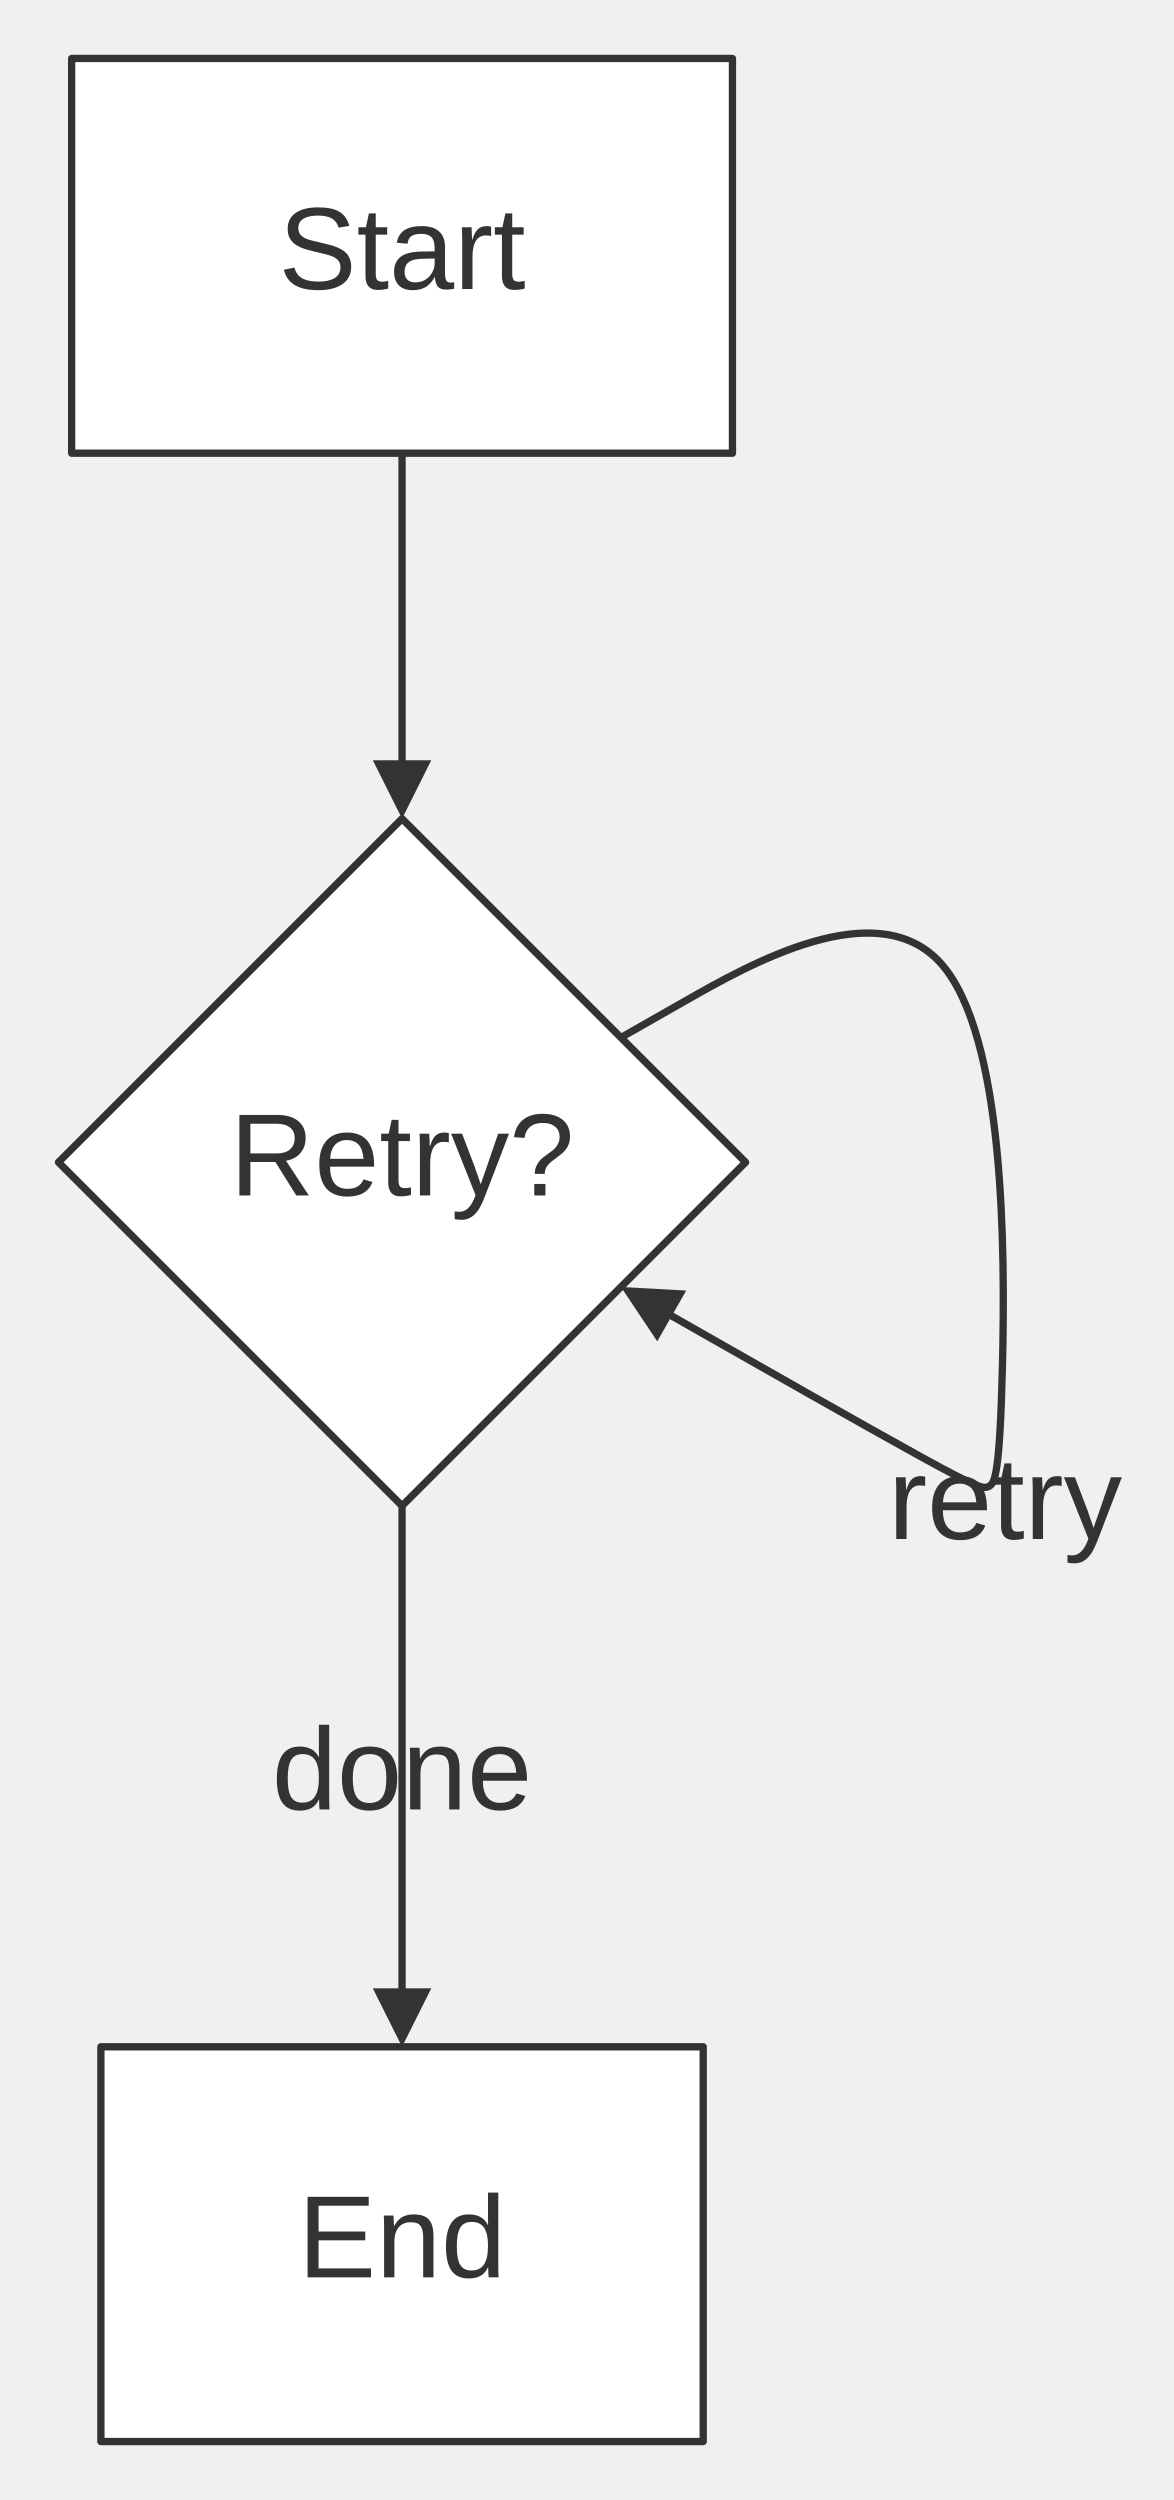
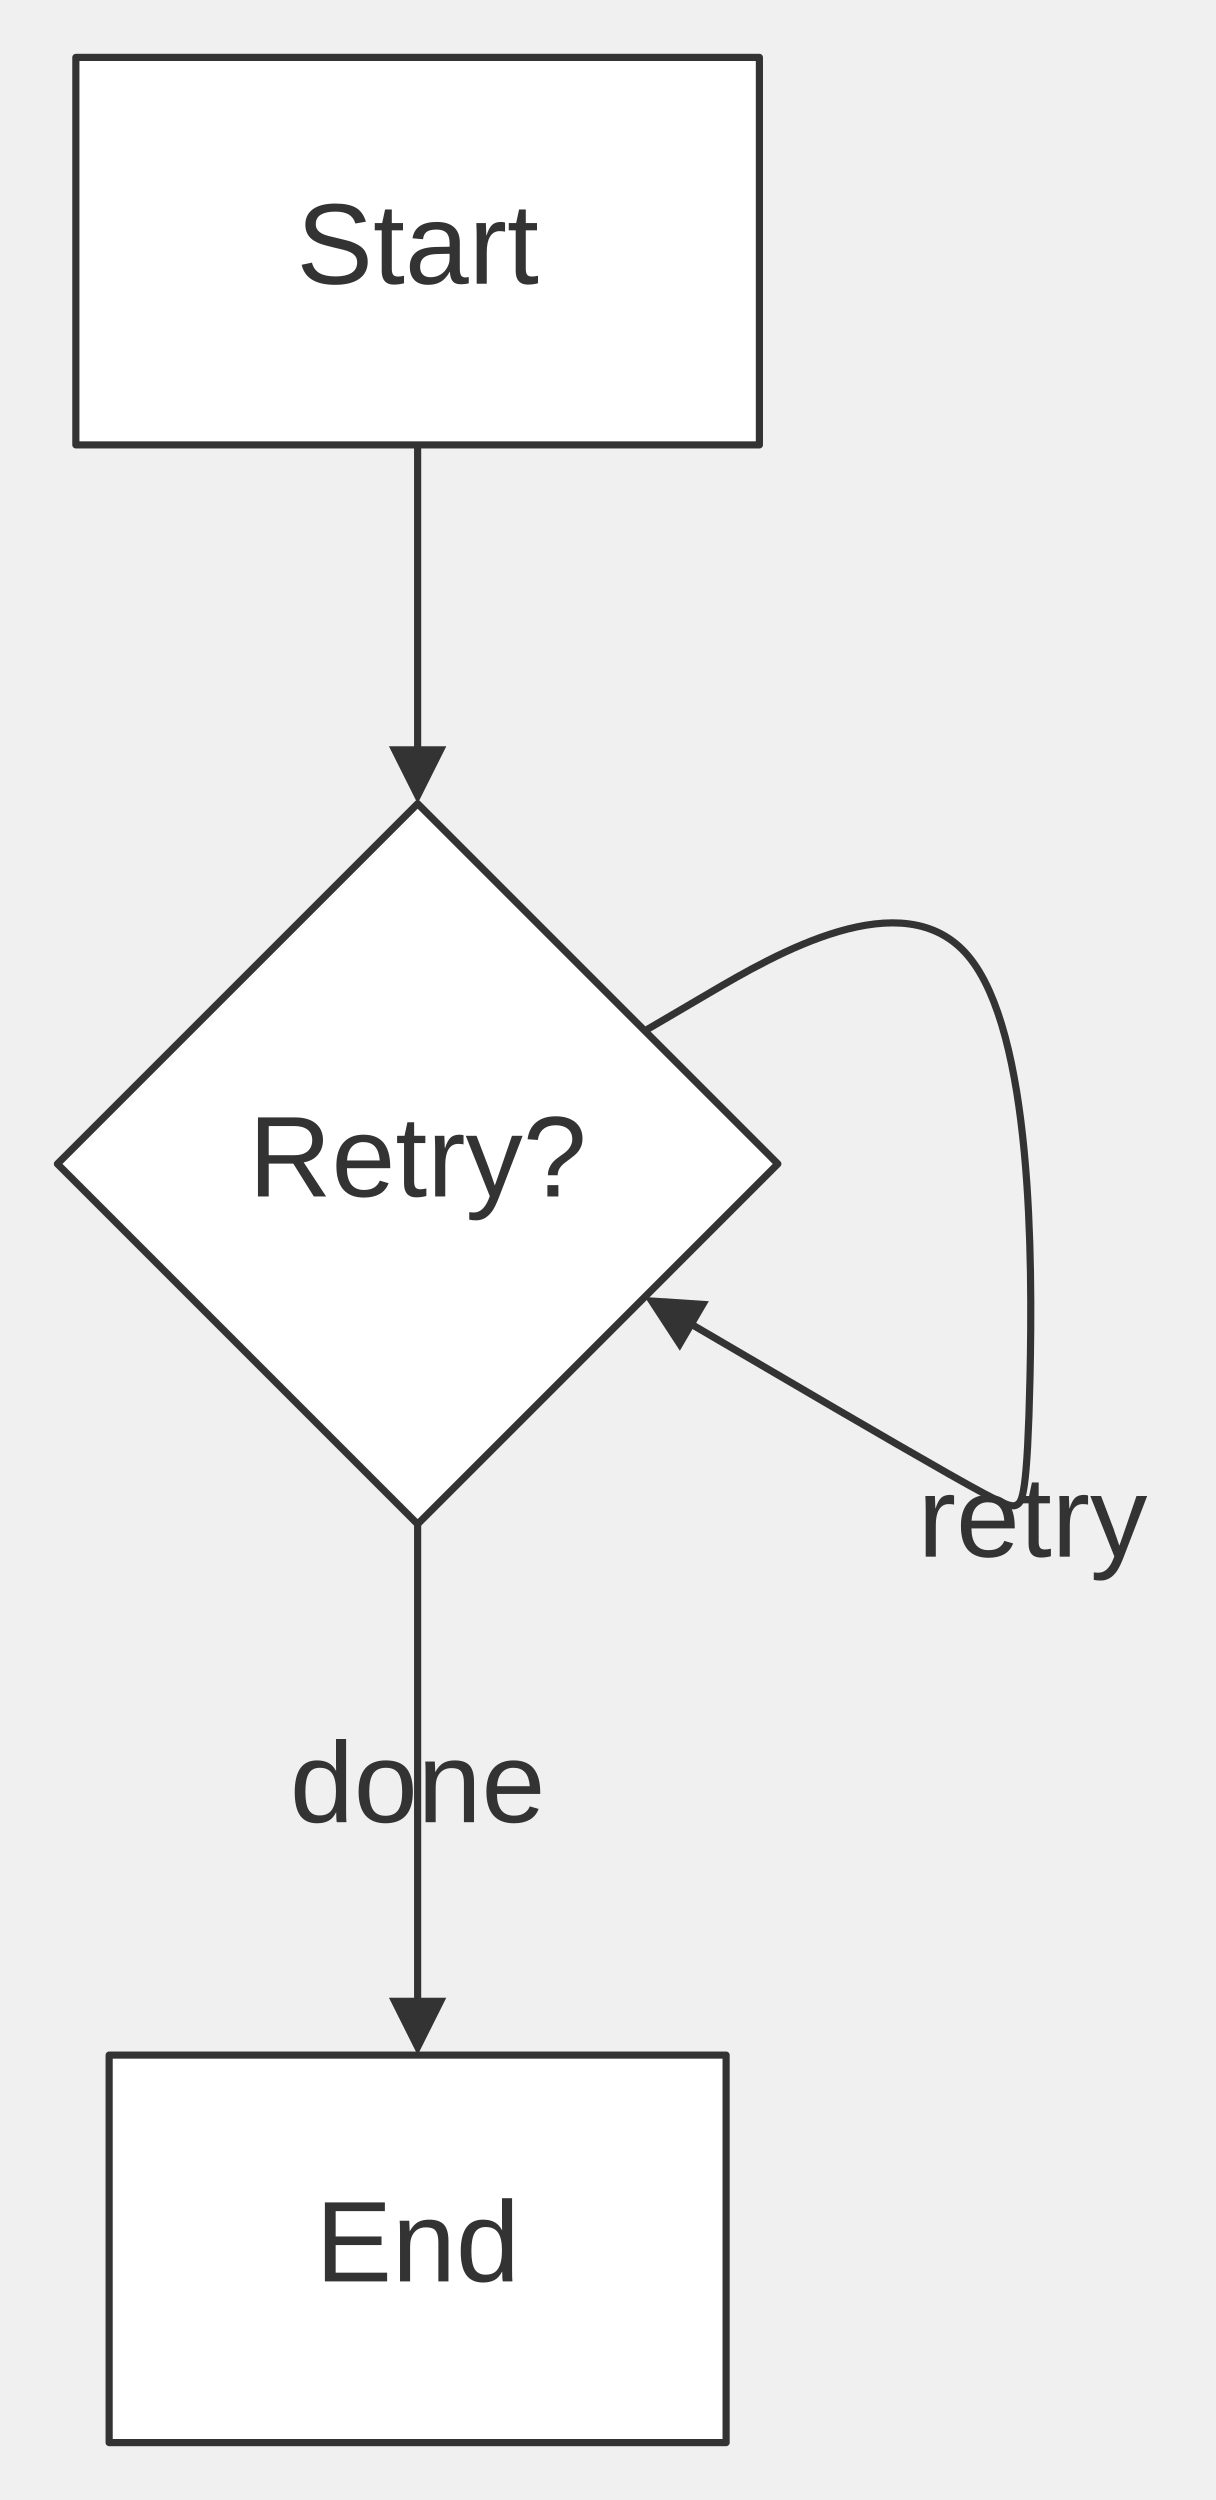
- <svg xmlns="http://www.w3.org/2000/svg" width="100%" viewBox="0 0 160.54 342.00" style="max-width: 160.54px; background-color: transparent;" font-family="&quot;trebuchet ms&quot;, verdana, arial, sans-serif" font-size="16.00">
+ <svg xmlns="http://www.w3.org/2000/svg" width="100%" viewBox="0 0 169.35 348.40" style="max-width: 169.35px; background-color: transparent;" font-family="&quot;trebuchet ms&quot;, verdana, arial, sans-serif" font-size="16.00">
  <defs>
    <marker id="arrowhead" viewBox="0 0 10.00 10.00" refX="5.00" refY="5.00" markerWidth="8.00" markerHeight="8.00" orient="auto-start-reverse" markerUnits="userSpaceOnUse">
      <path d="M 0 0 L 10.00 5.00 L 0 10.00 z" fill="#333" />
    </marker>
  </defs>
  <g transform="translate(0.00,0.00)">
    <g class="edgePaths">
-       <path d="M55.00,62.00 L55.00,66.17 C55.00,70.33 55.00,78.67 55.00,86.33 C55.00,94.00 55.00,101.00 55.00,104.50 L55.00,108.00" stroke="#333" stroke-width="1.00" fill="none" stroke-linecap="round" stroke-linejoin="round" marker-end="url(#arrowhead)" />
-       <path d="M84.94,141.94 L93.70,136.95 C102.46,131.96 119.98,121.98 128.74,131.82 C137.50,141.67 137.50,171.33 137.14,186.64 C136.78,201.94 136.05,202.89 135.33,203.31 C134.60,203.73 133.88,203.63 126.06,199.33 C118.24,195.03 103.33,186.53 95.87,182.29 L88.42,178.04" stroke="#333" stroke-width="1.00" fill="none" stroke-linecap="round" stroke-linejoin="round" marker-end="url(#arrowhead)" />
-       <path d="M55.00,206.00 L55.00,212.17 C55.00,218.33 55.00,230.67 55.00,242.33 C55.00,254.00 55.00,265.00 55.00,270.50 L55.00,276.00" stroke="#333" stroke-width="1.00" fill="none" stroke-linecap="round" stroke-linejoin="round" marker-end="url(#arrowhead)" />
+       <path d="M58.20,62.00 L58.20,66.17 C58.20,70.33 58.20,78.67 58.20,86.33 C58.20,94.00 58.20,101.00 58.20,104.50 L58.20,108.00" stroke="#333" stroke-width="1.00" fill="none" stroke-linecap="round" stroke-linejoin="round" marker-end="url(#arrowhead)" />
+       <path d="M89.86,143.66 L98.86,138.38 C107.87,133.10 125.89,122.55 134.89,133.18 C143.90,143.80 143.90,175.60 143.54,191.97 C143.18,208.34 142.45,209.29 141.73,209.70 C141.01,210.11 140.30,209.99 132.23,205.41 C124.16,200.84 108.73,191.80 101.02,187.28 L93.31,182.77" stroke="#333" stroke-width="1.00" fill="none" stroke-linecap="round" stroke-linejoin="round" marker-end="url(#arrowhead)" />
+       <path d="M58.20,212.40 L58.20,218.57 C58.20,224.73 58.20,237.07 58.20,248.73 C58.20,260.40 58.20,271.40 58.20,276.90 L58.20,282.40" stroke="#333" stroke-width="1.00" fill="none" stroke-linecap="round" stroke-linejoin="round" marker-end="url(#arrowhead)" />
    </g>
    <g class="edgeLabels">
-       <text x="137.50" y="206.00" text-anchor="middle" dominant-baseline="middle" fill="#333">retry</text>
-       <text x="55.00" y="243.00" text-anchor="middle" dominant-baseline="middle" fill="#333">done</text>
+       <text x="143.90" y="212.40" text-anchor="middle" dominant-baseline="middle" fill="#333">retry</text>
+       <text x="58.20" y="249.40" text-anchor="middle" dominant-baseline="middle" fill="#333">done</text>
    </g>
    <g class="nodes">
-       <rect x="9.80" y="8.00" width="90.40" height="54.00" fill="white" stroke="#333" stroke-width="1.00" stroke-linejoin="round" />
-       <text x="55.00" y="35.00" text-anchor="middle" dominant-baseline="middle" fill="#333">Start</text>
-       <polygon points="55.00,112.00 102.00,159.00 55.00,206.00 8.00,159.00" fill="white" stroke="#333" stroke-width="1.00" stroke-linejoin="round" />
-       <text x="55.00" y="159.00" text-anchor="middle" dominant-baseline="middle" fill="#333">Retry?</text>
-       <rect x="13.80" y="280.00" width="82.40" height="54.00" fill="white" stroke="#333" stroke-width="1.00" stroke-linejoin="round" />
-       <text x="55.00" y="307.00" text-anchor="middle" dominant-baseline="middle" fill="#333">End</text>
+       <rect x="10.57" y="8.00" width="95.26" height="54.00" fill="white" stroke="#333" stroke-width="1.00" stroke-linejoin="round" />
+       <text x="58.20" y="35.00" text-anchor="middle" dominant-baseline="middle" fill="#333">Start</text>
+       <polygon points="58.20,112.00 108.40,162.20 58.20,212.40 8.00,162.20" fill="white" stroke="#333" stroke-width="1.00" stroke-linejoin="round" />
+       <text x="58.20" y="162.20" text-anchor="middle" dominant-baseline="middle" fill="#333">Retry?</text>
+       <rect x="15.21" y="286.40" width="85.98" height="54.00" fill="white" stroke="#333" stroke-width="1.00" stroke-linejoin="round" />
+       <text x="58.20" y="313.40" text-anchor="middle" dominant-baseline="middle" fill="#333">End</text>
    </g>
  </g>
</svg>
